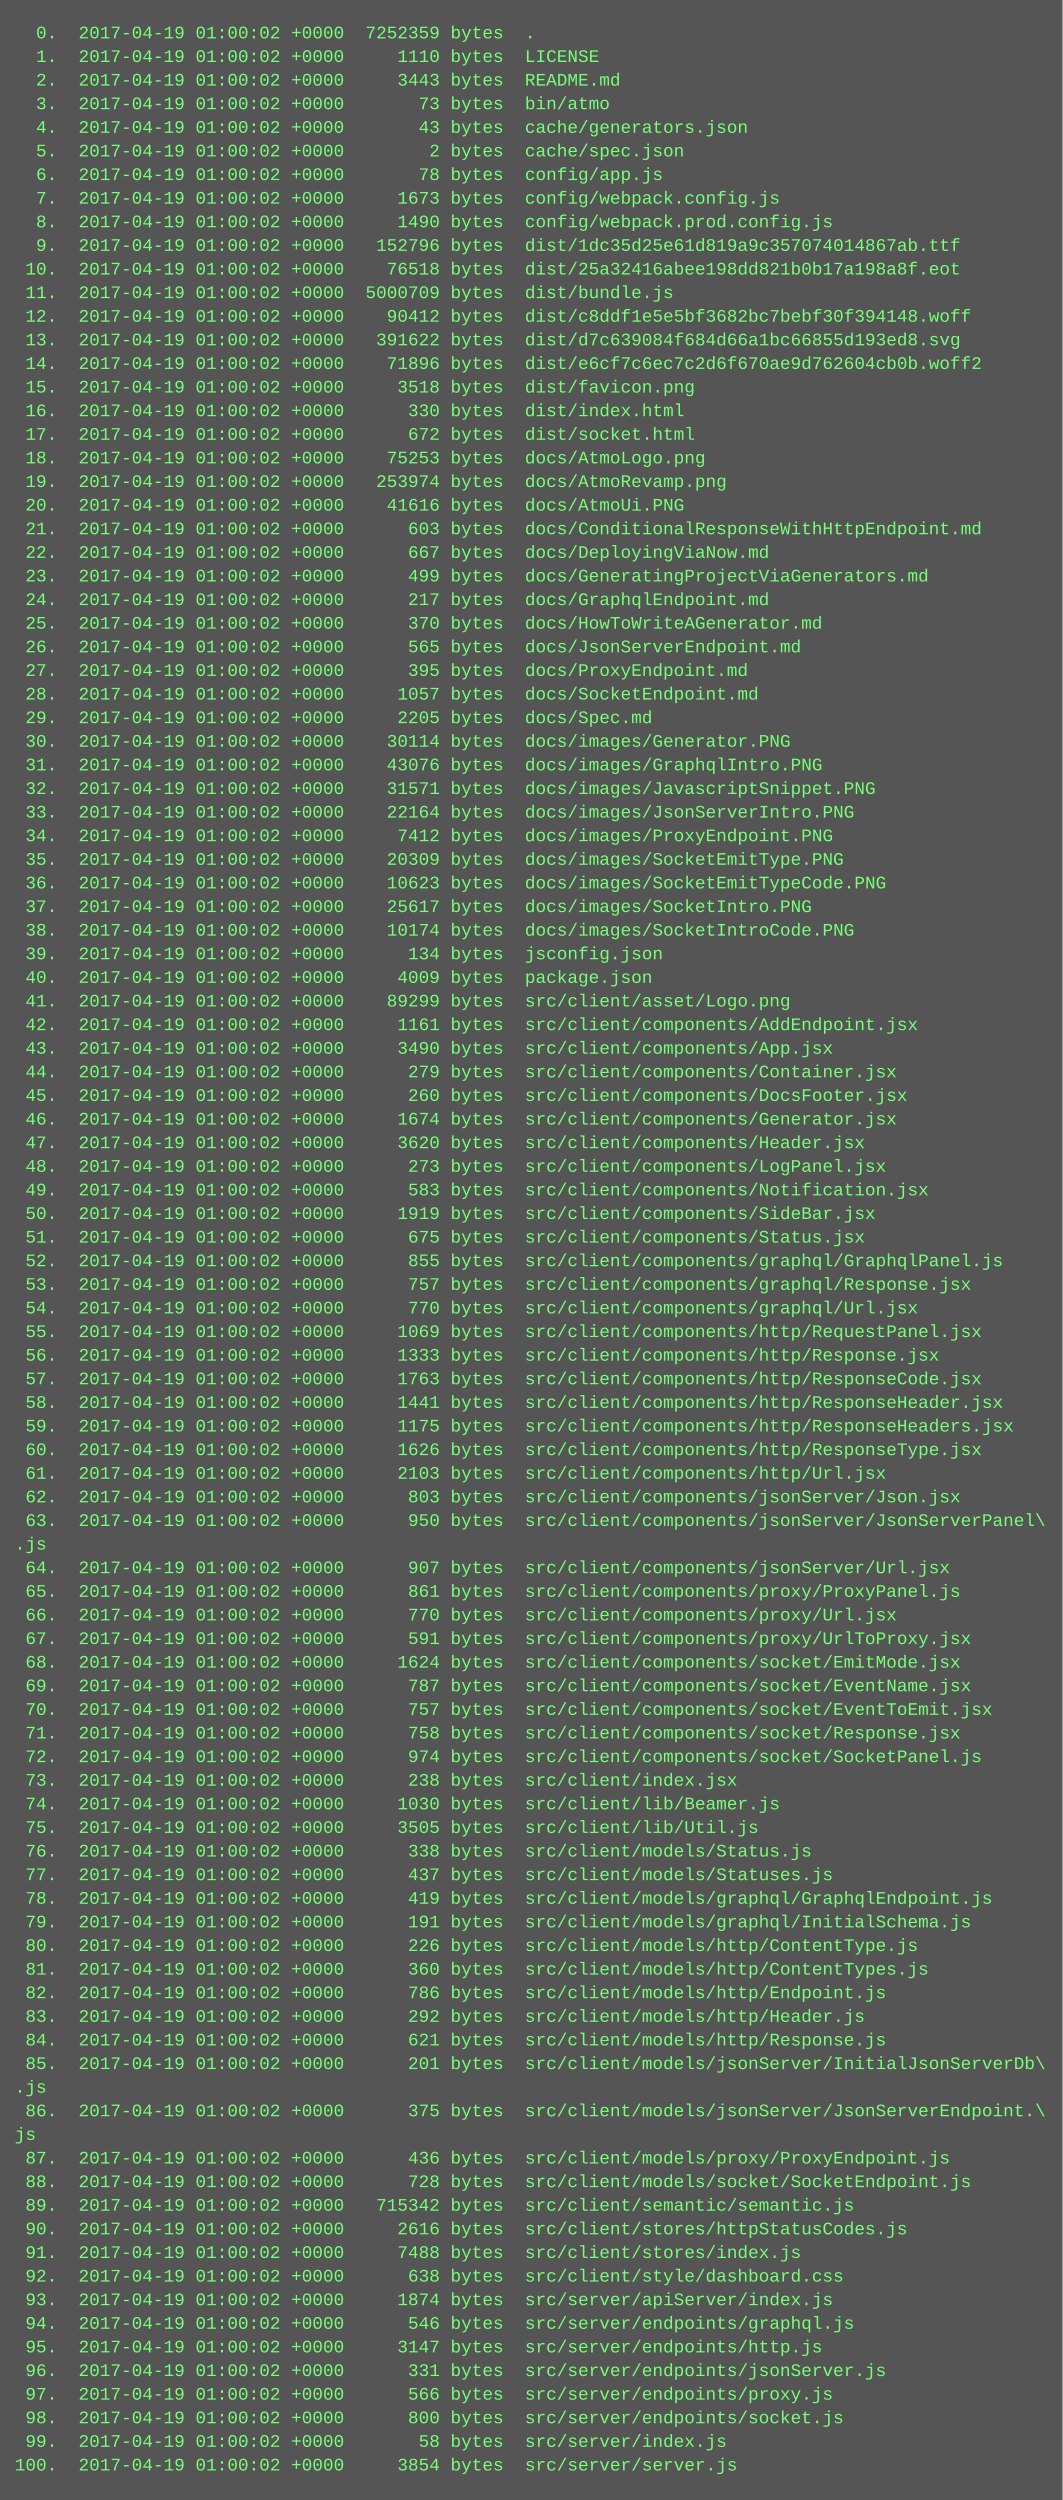
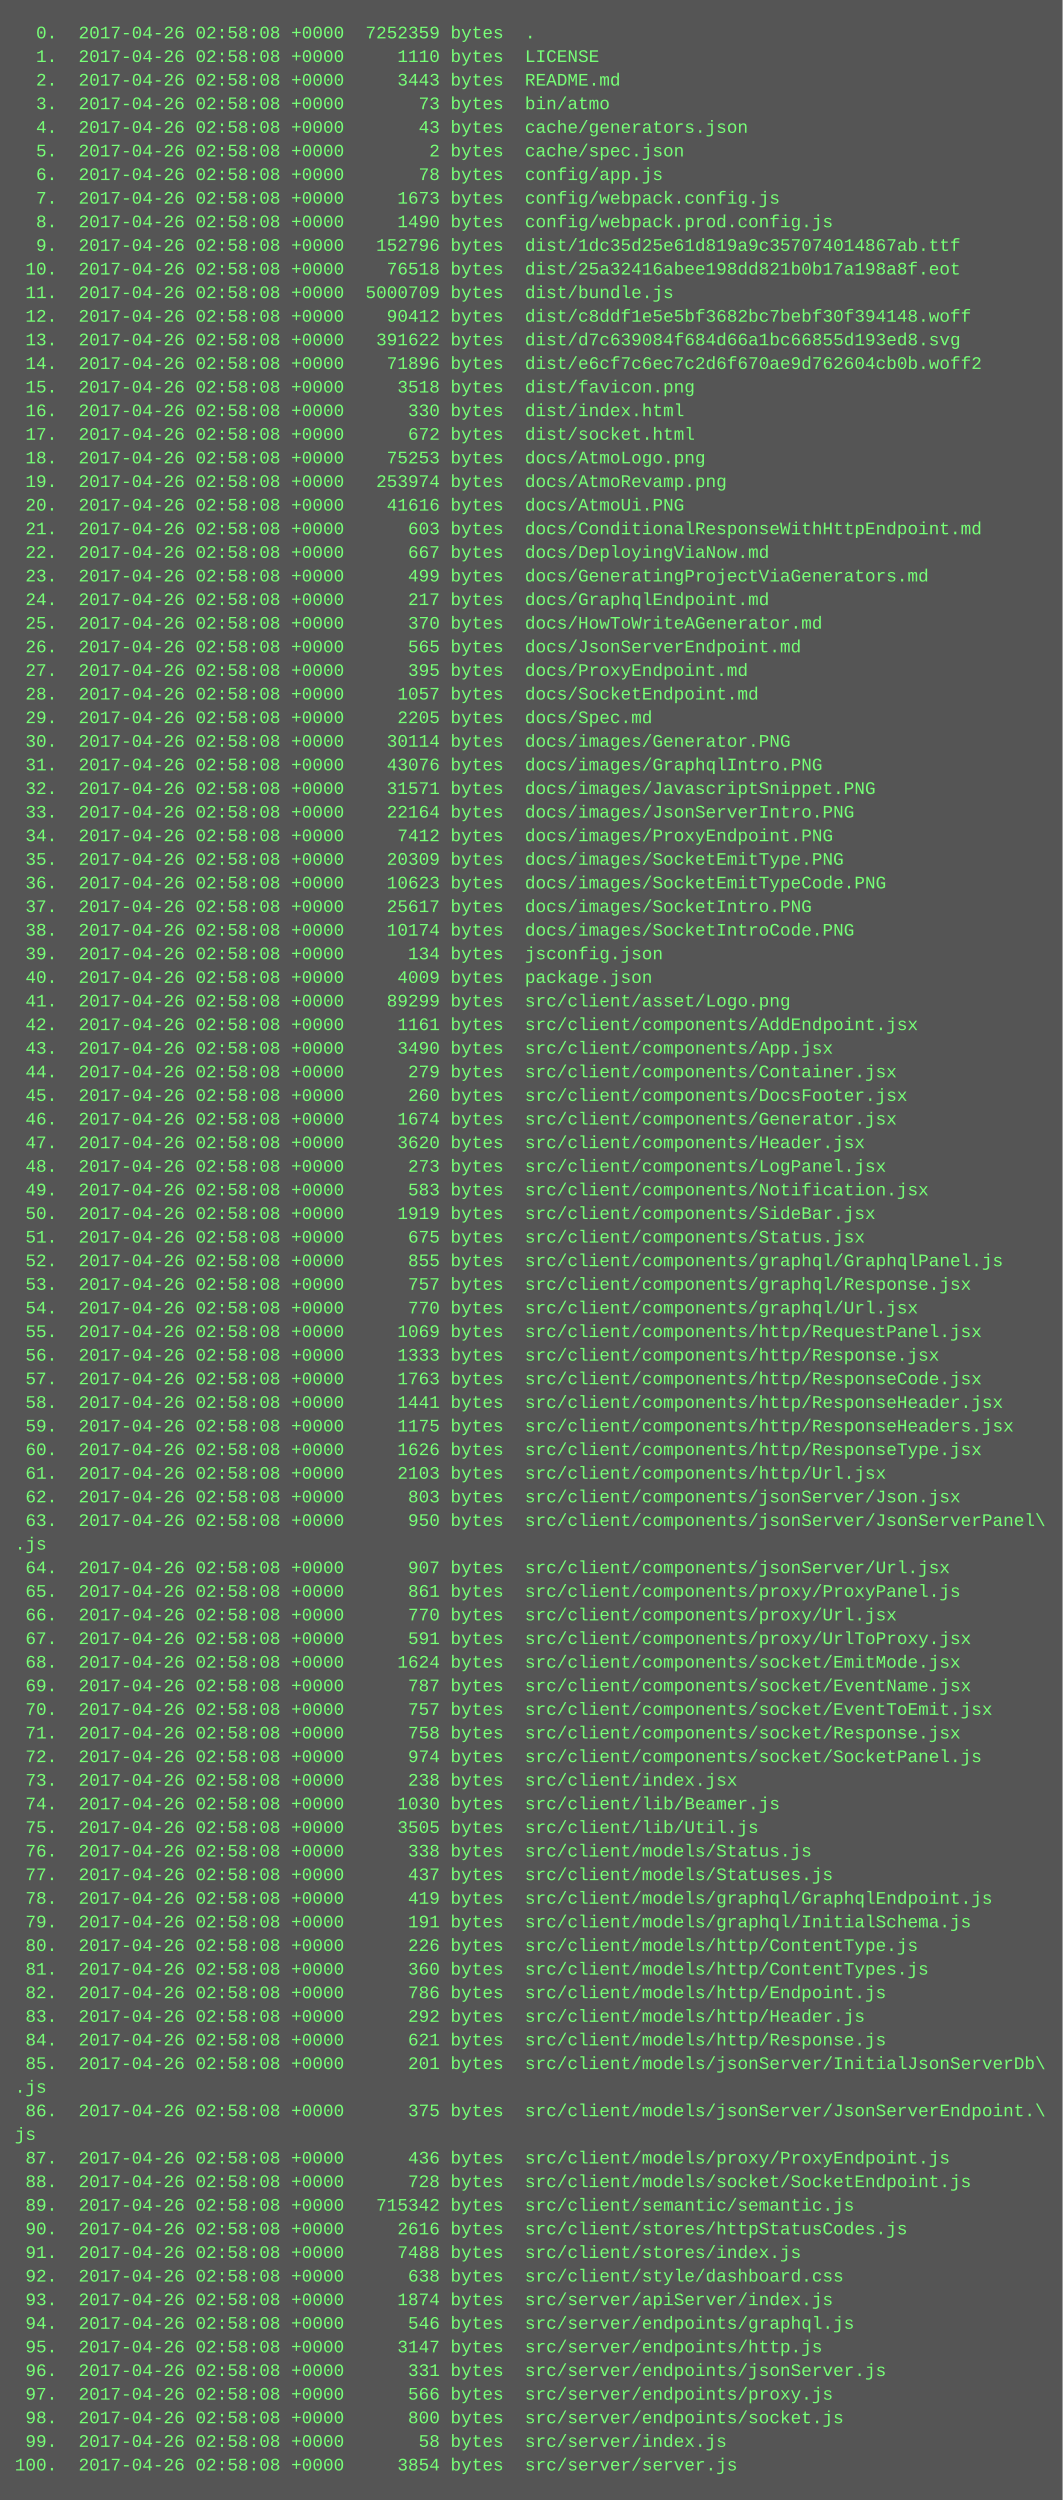
<svg xmlns="http://www.w3.org/2000/svg" height="1694" width="720">
  <rect height="1694" fill="#555" width="720" />
  <text fill="#7f7" font-family="Courier New" font-size="12" xml:space="preserve">
-     <tspan x="10" y="26">  0.  2017-04-19 01:00:02 +0000  7252359 bytes  .</tspan>
-     <tspan x="10" y="42">  1.  2017-04-19 01:00:02 +0000     1110 bytes  LICENSE</tspan>
-     <tspan x="10" y="58">  2.  2017-04-19 01:00:02 +0000     3443 bytes  README.md</tspan>
-     <tspan x="10" y="74">  3.  2017-04-19 01:00:02 +0000       73 bytes  bin/atmo</tspan>
-     <tspan x="10" y="90">  4.  2017-04-19 01:00:02 +0000       43 bytes  cache/generators.json</tspan>
-     <tspan x="10" y="106">  5.  2017-04-19 01:00:02 +0000        2 bytes  cache/spec.json</tspan>
-     <tspan x="10" y="122">  6.  2017-04-19 01:00:02 +0000       78 bytes  config/app.js</tspan>
-     <tspan x="10" y="138">  7.  2017-04-19 01:00:02 +0000     1673 bytes  config/webpack.config.js</tspan>
-     <tspan x="10" y="154">  8.  2017-04-19 01:00:02 +0000     1490 bytes  config/webpack.prod.config.js</tspan>
-     <tspan x="10" y="170">  9.  2017-04-19 01:00:02 +0000   152796 bytes  dist/1dc35d25e61d819a9c357074014867ab.ttf</tspan>
-     <tspan x="10" y="186"> 10.  2017-04-19 01:00:02 +0000    76518 bytes  dist/25a32416abee198dd821b0b17a198a8f.eot</tspan>
-     <tspan x="10" y="202"> 11.  2017-04-19 01:00:02 +0000  5000709 bytes  dist/bundle.js</tspan>
-     <tspan x="10" y="218"> 12.  2017-04-19 01:00:02 +0000    90412 bytes  dist/c8ddf1e5e5bf3682bc7bebf30f394148.woff</tspan>
-     <tspan x="10" y="234"> 13.  2017-04-19 01:00:02 +0000   391622 bytes  dist/d7c639084f684d66a1bc66855d193ed8.svg</tspan>
-     <tspan x="10" y="250"> 14.  2017-04-19 01:00:02 +0000    71896 bytes  dist/e6cf7c6ec7c2d6f670ae9d762604cb0b.woff2</tspan>
-     <tspan x="10" y="266"> 15.  2017-04-19 01:00:02 +0000     3518 bytes  dist/favicon.png</tspan>
-     <tspan x="10" y="282"> 16.  2017-04-19 01:00:02 +0000      330 bytes  dist/index.html</tspan>
-     <tspan x="10" y="298"> 17.  2017-04-19 01:00:02 +0000      672 bytes  dist/socket.html</tspan>
-     <tspan x="10" y="314"> 18.  2017-04-19 01:00:02 +0000    75253 bytes  docs/AtmoLogo.png</tspan>
-     <tspan x="10" y="330"> 19.  2017-04-19 01:00:02 +0000   253974 bytes  docs/AtmoRevamp.png</tspan>
-     <tspan x="10" y="346"> 20.  2017-04-19 01:00:02 +0000    41616 bytes  docs/AtmoUi.PNG</tspan>
-     <tspan x="10" y="362"> 21.  2017-04-19 01:00:02 +0000      603 bytes  docs/ConditionalResponseWithHttpEndpoint.md</tspan>
-     <tspan x="10" y="378"> 22.  2017-04-19 01:00:02 +0000      667 bytes  docs/DeployingViaNow.md</tspan>
-     <tspan x="10" y="394"> 23.  2017-04-19 01:00:02 +0000      499 bytes  docs/GeneratingProjectViaGenerators.md</tspan>
-     <tspan x="10" y="410"> 24.  2017-04-19 01:00:02 +0000      217 bytes  docs/GraphqlEndpoint.md</tspan>
-     <tspan x="10" y="426"> 25.  2017-04-19 01:00:02 +0000      370 bytes  docs/HowToWriteAGenerator.md</tspan>
-     <tspan x="10" y="442"> 26.  2017-04-19 01:00:02 +0000      565 bytes  docs/JsonServerEndpoint.md</tspan>
-     <tspan x="10" y="458"> 27.  2017-04-19 01:00:02 +0000      395 bytes  docs/ProxyEndpoint.md</tspan>
-     <tspan x="10" y="474"> 28.  2017-04-19 01:00:02 +0000     1057 bytes  docs/SocketEndpoint.md</tspan>
-     <tspan x="10" y="490"> 29.  2017-04-19 01:00:02 +0000     2205 bytes  docs/Spec.md</tspan>
-     <tspan x="10" y="506"> 30.  2017-04-19 01:00:02 +0000    30114 bytes  docs/images/Generator.PNG</tspan>
-     <tspan x="10" y="522"> 31.  2017-04-19 01:00:02 +0000    43076 bytes  docs/images/GraphqlIntro.PNG</tspan>
-     <tspan x="10" y="538"> 32.  2017-04-19 01:00:02 +0000    31571 bytes  docs/images/JavascriptSnippet.PNG</tspan>
-     <tspan x="10" y="554"> 33.  2017-04-19 01:00:02 +0000    22164 bytes  docs/images/JsonServerIntro.PNG</tspan>
-     <tspan x="10" y="570"> 34.  2017-04-19 01:00:02 +0000     7412 bytes  docs/images/ProxyEndpoint.PNG</tspan>
-     <tspan x="10" y="586"> 35.  2017-04-19 01:00:02 +0000    20309 bytes  docs/images/SocketEmitType.PNG</tspan>
-     <tspan x="10" y="602"> 36.  2017-04-19 01:00:02 +0000    10623 bytes  docs/images/SocketEmitTypeCode.PNG</tspan>
-     <tspan x="10" y="618"> 37.  2017-04-19 01:00:02 +0000    25617 bytes  docs/images/SocketIntro.PNG</tspan>
-     <tspan x="10" y="634"> 38.  2017-04-19 01:00:02 +0000    10174 bytes  docs/images/SocketIntroCode.PNG</tspan>
-     <tspan x="10" y="650"> 39.  2017-04-19 01:00:02 +0000      134 bytes  jsconfig.json</tspan>
-     <tspan x="10" y="666"> 40.  2017-04-19 01:00:02 +0000     4009 bytes  package.json</tspan>
-     <tspan x="10" y="682"> 41.  2017-04-19 01:00:02 +0000    89299 bytes  src/client/asset/Logo.png</tspan>
-     <tspan x="10" y="698"> 42.  2017-04-19 01:00:02 +0000     1161 bytes  src/client/components/AddEndpoint.jsx</tspan>
-     <tspan x="10" y="714"> 43.  2017-04-19 01:00:02 +0000     3490 bytes  src/client/components/App.jsx</tspan>
-     <tspan x="10" y="730"> 44.  2017-04-19 01:00:02 +0000      279 bytes  src/client/components/Container.jsx</tspan>
-     <tspan x="10" y="746"> 45.  2017-04-19 01:00:02 +0000      260 bytes  src/client/components/DocsFooter.jsx</tspan>
-     <tspan x="10" y="762"> 46.  2017-04-19 01:00:02 +0000     1674 bytes  src/client/components/Generator.jsx</tspan>
-     <tspan x="10" y="778"> 47.  2017-04-19 01:00:02 +0000     3620 bytes  src/client/components/Header.jsx</tspan>
-     <tspan x="10" y="794"> 48.  2017-04-19 01:00:02 +0000      273 bytes  src/client/components/LogPanel.jsx</tspan>
-     <tspan x="10" y="810"> 49.  2017-04-19 01:00:02 +0000      583 bytes  src/client/components/Notification.jsx</tspan>
-     <tspan x="10" y="826"> 50.  2017-04-19 01:00:02 +0000     1919 bytes  src/client/components/SideBar.jsx</tspan>
-     <tspan x="10" y="842"> 51.  2017-04-19 01:00:02 +0000      675 bytes  src/client/components/Status.jsx</tspan>
-     <tspan x="10" y="858"> 52.  2017-04-19 01:00:02 +0000      855 bytes  src/client/components/graphql/GraphqlPanel.js</tspan>
-     <tspan x="10" y="874"> 53.  2017-04-19 01:00:02 +0000      757 bytes  src/client/components/graphql/Response.jsx</tspan>
-     <tspan x="10" y="890"> 54.  2017-04-19 01:00:02 +0000      770 bytes  src/client/components/graphql/Url.jsx</tspan>
-     <tspan x="10" y="906"> 55.  2017-04-19 01:00:02 +0000     1069 bytes  src/client/components/http/RequestPanel.jsx</tspan>
-     <tspan x="10" y="922"> 56.  2017-04-19 01:00:02 +0000     1333 bytes  src/client/components/http/Response.jsx</tspan>
-     <tspan x="10" y="938"> 57.  2017-04-19 01:00:02 +0000     1763 bytes  src/client/components/http/ResponseCode.jsx</tspan>
-     <tspan x="10" y="954"> 58.  2017-04-19 01:00:02 +0000     1441 bytes  src/client/components/http/ResponseHeader.jsx</tspan>
-     <tspan x="10" y="970"> 59.  2017-04-19 01:00:02 +0000     1175 bytes  src/client/components/http/ResponseHeaders.jsx</tspan>
-     <tspan x="10" y="986"> 60.  2017-04-19 01:00:02 +0000     1626 bytes  src/client/components/http/ResponseType.jsx</tspan>
-     <tspan x="10" y="1002"> 61.  2017-04-19 01:00:02 +0000     2103 bytes  src/client/components/http/Url.jsx</tspan>
-     <tspan x="10" y="1018"> 62.  2017-04-19 01:00:02 +0000      803 bytes  src/client/components/jsonServer/Json.jsx</tspan>
-     <tspan x="10" y="1034"> 63.  2017-04-19 01:00:02 +0000      950 bytes  src/client/components/jsonServer/JsonServerPanel\</tspan>
+     <tspan x="10" y="26">  0.  2017-04-26 02:58:08 +0000  7252359 bytes  .</tspan>
+     <tspan x="10" y="42">  1.  2017-04-26 02:58:08 +0000     1110 bytes  LICENSE</tspan>
+     <tspan x="10" y="58">  2.  2017-04-26 02:58:08 +0000     3443 bytes  README.md</tspan>
+     <tspan x="10" y="74">  3.  2017-04-26 02:58:08 +0000       73 bytes  bin/atmo</tspan>
+     <tspan x="10" y="90">  4.  2017-04-26 02:58:08 +0000       43 bytes  cache/generators.json</tspan>
+     <tspan x="10" y="106">  5.  2017-04-26 02:58:08 +0000        2 bytes  cache/spec.json</tspan>
+     <tspan x="10" y="122">  6.  2017-04-26 02:58:08 +0000       78 bytes  config/app.js</tspan>
+     <tspan x="10" y="138">  7.  2017-04-26 02:58:08 +0000     1673 bytes  config/webpack.config.js</tspan>
+     <tspan x="10" y="154">  8.  2017-04-26 02:58:08 +0000     1490 bytes  config/webpack.prod.config.js</tspan>
+     <tspan x="10" y="170">  9.  2017-04-26 02:58:08 +0000   152796 bytes  dist/1dc35d25e61d819a9c357074014867ab.ttf</tspan>
+     <tspan x="10" y="186"> 10.  2017-04-26 02:58:08 +0000    76518 bytes  dist/25a32416abee198dd821b0b17a198a8f.eot</tspan>
+     <tspan x="10" y="202"> 11.  2017-04-26 02:58:08 +0000  5000709 bytes  dist/bundle.js</tspan>
+     <tspan x="10" y="218"> 12.  2017-04-26 02:58:08 +0000    90412 bytes  dist/c8ddf1e5e5bf3682bc7bebf30f394148.woff</tspan>
+     <tspan x="10" y="234"> 13.  2017-04-26 02:58:08 +0000   391622 bytes  dist/d7c639084f684d66a1bc66855d193ed8.svg</tspan>
+     <tspan x="10" y="250"> 14.  2017-04-26 02:58:08 +0000    71896 bytes  dist/e6cf7c6ec7c2d6f670ae9d762604cb0b.woff2</tspan>
+     <tspan x="10" y="266"> 15.  2017-04-26 02:58:08 +0000     3518 bytes  dist/favicon.png</tspan>
+     <tspan x="10" y="282"> 16.  2017-04-26 02:58:08 +0000      330 bytes  dist/index.html</tspan>
+     <tspan x="10" y="298"> 17.  2017-04-26 02:58:08 +0000      672 bytes  dist/socket.html</tspan>
+     <tspan x="10" y="314"> 18.  2017-04-26 02:58:08 +0000    75253 bytes  docs/AtmoLogo.png</tspan>
+     <tspan x="10" y="330"> 19.  2017-04-26 02:58:08 +0000   253974 bytes  docs/AtmoRevamp.png</tspan>
+     <tspan x="10" y="346"> 20.  2017-04-26 02:58:08 +0000    41616 bytes  docs/AtmoUi.PNG</tspan>
+     <tspan x="10" y="362"> 21.  2017-04-26 02:58:08 +0000      603 bytes  docs/ConditionalResponseWithHttpEndpoint.md</tspan>
+     <tspan x="10" y="378"> 22.  2017-04-26 02:58:08 +0000      667 bytes  docs/DeployingViaNow.md</tspan>
+     <tspan x="10" y="394"> 23.  2017-04-26 02:58:08 +0000      499 bytes  docs/GeneratingProjectViaGenerators.md</tspan>
+     <tspan x="10" y="410"> 24.  2017-04-26 02:58:08 +0000      217 bytes  docs/GraphqlEndpoint.md</tspan>
+     <tspan x="10" y="426"> 25.  2017-04-26 02:58:08 +0000      370 bytes  docs/HowToWriteAGenerator.md</tspan>
+     <tspan x="10" y="442"> 26.  2017-04-26 02:58:08 +0000      565 bytes  docs/JsonServerEndpoint.md</tspan>
+     <tspan x="10" y="458"> 27.  2017-04-26 02:58:08 +0000      395 bytes  docs/ProxyEndpoint.md</tspan>
+     <tspan x="10" y="474"> 28.  2017-04-26 02:58:08 +0000     1057 bytes  docs/SocketEndpoint.md</tspan>
+     <tspan x="10" y="490"> 29.  2017-04-26 02:58:08 +0000     2205 bytes  docs/Spec.md</tspan>
+     <tspan x="10" y="506"> 30.  2017-04-26 02:58:08 +0000    30114 bytes  docs/images/Generator.PNG</tspan>
+     <tspan x="10" y="522"> 31.  2017-04-26 02:58:08 +0000    43076 bytes  docs/images/GraphqlIntro.PNG</tspan>
+     <tspan x="10" y="538"> 32.  2017-04-26 02:58:08 +0000    31571 bytes  docs/images/JavascriptSnippet.PNG</tspan>
+     <tspan x="10" y="554"> 33.  2017-04-26 02:58:08 +0000    22164 bytes  docs/images/JsonServerIntro.PNG</tspan>
+     <tspan x="10" y="570"> 34.  2017-04-26 02:58:08 +0000     7412 bytes  docs/images/ProxyEndpoint.PNG</tspan>
+     <tspan x="10" y="586"> 35.  2017-04-26 02:58:08 +0000    20309 bytes  docs/images/SocketEmitType.PNG</tspan>
+     <tspan x="10" y="602"> 36.  2017-04-26 02:58:08 +0000    10623 bytes  docs/images/SocketEmitTypeCode.PNG</tspan>
+     <tspan x="10" y="618"> 37.  2017-04-26 02:58:08 +0000    25617 bytes  docs/images/SocketIntro.PNG</tspan>
+     <tspan x="10" y="634"> 38.  2017-04-26 02:58:08 +0000    10174 bytes  docs/images/SocketIntroCode.PNG</tspan>
+     <tspan x="10" y="650"> 39.  2017-04-26 02:58:08 +0000      134 bytes  jsconfig.json</tspan>
+     <tspan x="10" y="666"> 40.  2017-04-26 02:58:08 +0000     4009 bytes  package.json</tspan>
+     <tspan x="10" y="682"> 41.  2017-04-26 02:58:08 +0000    89299 bytes  src/client/asset/Logo.png</tspan>
+     <tspan x="10" y="698"> 42.  2017-04-26 02:58:08 +0000     1161 bytes  src/client/components/AddEndpoint.jsx</tspan>
+     <tspan x="10" y="714"> 43.  2017-04-26 02:58:08 +0000     3490 bytes  src/client/components/App.jsx</tspan>
+     <tspan x="10" y="730"> 44.  2017-04-26 02:58:08 +0000      279 bytes  src/client/components/Container.jsx</tspan>
+     <tspan x="10" y="746"> 45.  2017-04-26 02:58:08 +0000      260 bytes  src/client/components/DocsFooter.jsx</tspan>
+     <tspan x="10" y="762"> 46.  2017-04-26 02:58:08 +0000     1674 bytes  src/client/components/Generator.jsx</tspan>
+     <tspan x="10" y="778"> 47.  2017-04-26 02:58:08 +0000     3620 bytes  src/client/components/Header.jsx</tspan>
+     <tspan x="10" y="794"> 48.  2017-04-26 02:58:08 +0000      273 bytes  src/client/components/LogPanel.jsx</tspan>
+     <tspan x="10" y="810"> 49.  2017-04-26 02:58:08 +0000      583 bytes  src/client/components/Notification.jsx</tspan>
+     <tspan x="10" y="826"> 50.  2017-04-26 02:58:08 +0000     1919 bytes  src/client/components/SideBar.jsx</tspan>
+     <tspan x="10" y="842"> 51.  2017-04-26 02:58:08 +0000      675 bytes  src/client/components/Status.jsx</tspan>
+     <tspan x="10" y="858"> 52.  2017-04-26 02:58:08 +0000      855 bytes  src/client/components/graphql/GraphqlPanel.js</tspan>
+     <tspan x="10" y="874"> 53.  2017-04-26 02:58:08 +0000      757 bytes  src/client/components/graphql/Response.jsx</tspan>
+     <tspan x="10" y="890"> 54.  2017-04-26 02:58:08 +0000      770 bytes  src/client/components/graphql/Url.jsx</tspan>
+     <tspan x="10" y="906"> 55.  2017-04-26 02:58:08 +0000     1069 bytes  src/client/components/http/RequestPanel.jsx</tspan>
+     <tspan x="10" y="922"> 56.  2017-04-26 02:58:08 +0000     1333 bytes  src/client/components/http/Response.jsx</tspan>
+     <tspan x="10" y="938"> 57.  2017-04-26 02:58:08 +0000     1763 bytes  src/client/components/http/ResponseCode.jsx</tspan>
+     <tspan x="10" y="954"> 58.  2017-04-26 02:58:08 +0000     1441 bytes  src/client/components/http/ResponseHeader.jsx</tspan>
+     <tspan x="10" y="970"> 59.  2017-04-26 02:58:08 +0000     1175 bytes  src/client/components/http/ResponseHeaders.jsx</tspan>
+     <tspan x="10" y="986"> 60.  2017-04-26 02:58:08 +0000     1626 bytes  src/client/components/http/ResponseType.jsx</tspan>
+     <tspan x="10" y="1002"> 61.  2017-04-26 02:58:08 +0000     2103 bytes  src/client/components/http/Url.jsx</tspan>
+     <tspan x="10" y="1018"> 62.  2017-04-26 02:58:08 +0000      803 bytes  src/client/components/jsonServer/Json.jsx</tspan>
+     <tspan x="10" y="1034"> 63.  2017-04-26 02:58:08 +0000      950 bytes  src/client/components/jsonServer/JsonServerPanel\</tspan>
    <tspan x="10" y="1050">.js</tspan>
-     <tspan x="10" y="1066"> 64.  2017-04-19 01:00:02 +0000      907 bytes  src/client/components/jsonServer/Url.jsx</tspan>
-     <tspan x="10" y="1082"> 65.  2017-04-19 01:00:02 +0000      861 bytes  src/client/components/proxy/ProxyPanel.js</tspan>
-     <tspan x="10" y="1098"> 66.  2017-04-19 01:00:02 +0000      770 bytes  src/client/components/proxy/Url.jsx</tspan>
-     <tspan x="10" y="1114"> 67.  2017-04-19 01:00:02 +0000      591 bytes  src/client/components/proxy/UrlToProxy.jsx</tspan>
-     <tspan x="10" y="1130"> 68.  2017-04-19 01:00:02 +0000     1624 bytes  src/client/components/socket/EmitMode.jsx</tspan>
-     <tspan x="10" y="1146"> 69.  2017-04-19 01:00:02 +0000      787 bytes  src/client/components/socket/EventName.jsx</tspan>
-     <tspan x="10" y="1162"> 70.  2017-04-19 01:00:02 +0000      757 bytes  src/client/components/socket/EventToEmit.jsx</tspan>
-     <tspan x="10" y="1178"> 71.  2017-04-19 01:00:02 +0000      758 bytes  src/client/components/socket/Response.jsx</tspan>
-     <tspan x="10" y="1194"> 72.  2017-04-19 01:00:02 +0000      974 bytes  src/client/components/socket/SocketPanel.js</tspan>
-     <tspan x="10" y="1210"> 73.  2017-04-19 01:00:02 +0000      238 bytes  src/client/index.jsx</tspan>
-     <tspan x="10" y="1226"> 74.  2017-04-19 01:00:02 +0000     1030 bytes  src/client/lib/Beamer.js</tspan>
-     <tspan x="10" y="1242"> 75.  2017-04-19 01:00:02 +0000     3505 bytes  src/client/lib/Util.js</tspan>
-     <tspan x="10" y="1258"> 76.  2017-04-19 01:00:02 +0000      338 bytes  src/client/models/Status.js</tspan>
-     <tspan x="10" y="1274"> 77.  2017-04-19 01:00:02 +0000      437 bytes  src/client/models/Statuses.js</tspan>
-     <tspan x="10" y="1290"> 78.  2017-04-19 01:00:02 +0000      419 bytes  src/client/models/graphql/GraphqlEndpoint.js</tspan>
-     <tspan x="10" y="1306"> 79.  2017-04-19 01:00:02 +0000      191 bytes  src/client/models/graphql/InitialSchema.js</tspan>
-     <tspan x="10" y="1322"> 80.  2017-04-19 01:00:02 +0000      226 bytes  src/client/models/http/ContentType.js</tspan>
-     <tspan x="10" y="1338"> 81.  2017-04-19 01:00:02 +0000      360 bytes  src/client/models/http/ContentTypes.js</tspan>
-     <tspan x="10" y="1354"> 82.  2017-04-19 01:00:02 +0000      786 bytes  src/client/models/http/Endpoint.js</tspan>
-     <tspan x="10" y="1370"> 83.  2017-04-19 01:00:02 +0000      292 bytes  src/client/models/http/Header.js</tspan>
-     <tspan x="10" y="1386"> 84.  2017-04-19 01:00:02 +0000      621 bytes  src/client/models/http/Response.js</tspan>
-     <tspan x="10" y="1402"> 85.  2017-04-19 01:00:02 +0000      201 bytes  src/client/models/jsonServer/InitialJsonServerDb\</tspan>
+     <tspan x="10" y="1066"> 64.  2017-04-26 02:58:08 +0000      907 bytes  src/client/components/jsonServer/Url.jsx</tspan>
+     <tspan x="10" y="1082"> 65.  2017-04-26 02:58:08 +0000      861 bytes  src/client/components/proxy/ProxyPanel.js</tspan>
+     <tspan x="10" y="1098"> 66.  2017-04-26 02:58:08 +0000      770 bytes  src/client/components/proxy/Url.jsx</tspan>
+     <tspan x="10" y="1114"> 67.  2017-04-26 02:58:08 +0000      591 bytes  src/client/components/proxy/UrlToProxy.jsx</tspan>
+     <tspan x="10" y="1130"> 68.  2017-04-26 02:58:08 +0000     1624 bytes  src/client/components/socket/EmitMode.jsx</tspan>
+     <tspan x="10" y="1146"> 69.  2017-04-26 02:58:08 +0000      787 bytes  src/client/components/socket/EventName.jsx</tspan>
+     <tspan x="10" y="1162"> 70.  2017-04-26 02:58:08 +0000      757 bytes  src/client/components/socket/EventToEmit.jsx</tspan>
+     <tspan x="10" y="1178"> 71.  2017-04-26 02:58:08 +0000      758 bytes  src/client/components/socket/Response.jsx</tspan>
+     <tspan x="10" y="1194"> 72.  2017-04-26 02:58:08 +0000      974 bytes  src/client/components/socket/SocketPanel.js</tspan>
+     <tspan x="10" y="1210"> 73.  2017-04-26 02:58:08 +0000      238 bytes  src/client/index.jsx</tspan>
+     <tspan x="10" y="1226"> 74.  2017-04-26 02:58:08 +0000     1030 bytes  src/client/lib/Beamer.js</tspan>
+     <tspan x="10" y="1242"> 75.  2017-04-26 02:58:08 +0000     3505 bytes  src/client/lib/Util.js</tspan>
+     <tspan x="10" y="1258"> 76.  2017-04-26 02:58:08 +0000      338 bytes  src/client/models/Status.js</tspan>
+     <tspan x="10" y="1274"> 77.  2017-04-26 02:58:08 +0000      437 bytes  src/client/models/Statuses.js</tspan>
+     <tspan x="10" y="1290"> 78.  2017-04-26 02:58:08 +0000      419 bytes  src/client/models/graphql/GraphqlEndpoint.js</tspan>
+     <tspan x="10" y="1306"> 79.  2017-04-26 02:58:08 +0000      191 bytes  src/client/models/graphql/InitialSchema.js</tspan>
+     <tspan x="10" y="1322"> 80.  2017-04-26 02:58:08 +0000      226 bytes  src/client/models/http/ContentType.js</tspan>
+     <tspan x="10" y="1338"> 81.  2017-04-26 02:58:08 +0000      360 bytes  src/client/models/http/ContentTypes.js</tspan>
+     <tspan x="10" y="1354"> 82.  2017-04-26 02:58:08 +0000      786 bytes  src/client/models/http/Endpoint.js</tspan>
+     <tspan x="10" y="1370"> 83.  2017-04-26 02:58:08 +0000      292 bytes  src/client/models/http/Header.js</tspan>
+     <tspan x="10" y="1386"> 84.  2017-04-26 02:58:08 +0000      621 bytes  src/client/models/http/Response.js</tspan>
+     <tspan x="10" y="1402"> 85.  2017-04-26 02:58:08 +0000      201 bytes  src/client/models/jsonServer/InitialJsonServerDb\</tspan>
    <tspan x="10" y="1418">.js</tspan>
-     <tspan x="10" y="1434"> 86.  2017-04-19 01:00:02 +0000      375 bytes  src/client/models/jsonServer/JsonServerEndpoint.\</tspan>
+     <tspan x="10" y="1434"> 86.  2017-04-26 02:58:08 +0000      375 bytes  src/client/models/jsonServer/JsonServerEndpoint.\</tspan>
    <tspan x="10" y="1450">js</tspan>
-     <tspan x="10" y="1466"> 87.  2017-04-19 01:00:02 +0000      436 bytes  src/client/models/proxy/ProxyEndpoint.js</tspan>
-     <tspan x="10" y="1482"> 88.  2017-04-19 01:00:02 +0000      728 bytes  src/client/models/socket/SocketEndpoint.js</tspan>
-     <tspan x="10" y="1498"> 89.  2017-04-19 01:00:02 +0000   715342 bytes  src/client/semantic/semantic.js</tspan>
-     <tspan x="10" y="1514"> 90.  2017-04-19 01:00:02 +0000     2616 bytes  src/client/stores/httpStatusCodes.js</tspan>
-     <tspan x="10" y="1530"> 91.  2017-04-19 01:00:02 +0000     7488 bytes  src/client/stores/index.js</tspan>
-     <tspan x="10" y="1546"> 92.  2017-04-19 01:00:02 +0000      638 bytes  src/client/style/dashboard.css</tspan>
-     <tspan x="10" y="1562"> 93.  2017-04-19 01:00:02 +0000     1874 bytes  src/server/apiServer/index.js</tspan>
-     <tspan x="10" y="1578"> 94.  2017-04-19 01:00:02 +0000      546 bytes  src/server/endpoints/graphql.js</tspan>
-     <tspan x="10" y="1594"> 95.  2017-04-19 01:00:02 +0000     3147 bytes  src/server/endpoints/http.js</tspan>
-     <tspan x="10" y="1610"> 96.  2017-04-19 01:00:02 +0000      331 bytes  src/server/endpoints/jsonServer.js</tspan>
-     <tspan x="10" y="1626"> 97.  2017-04-19 01:00:02 +0000      566 bytes  src/server/endpoints/proxy.js</tspan>
-     <tspan x="10" y="1642"> 98.  2017-04-19 01:00:02 +0000      800 bytes  src/server/endpoints/socket.js</tspan>
-     <tspan x="10" y="1658"> 99.  2017-04-19 01:00:02 +0000       58 bytes  src/server/index.js</tspan>
-     <tspan x="10" y="1674">100.  2017-04-19 01:00:02 +0000     3854 bytes  src/server/server.js</tspan>
+     <tspan x="10" y="1466"> 87.  2017-04-26 02:58:08 +0000      436 bytes  src/client/models/proxy/ProxyEndpoint.js</tspan>
+     <tspan x="10" y="1482"> 88.  2017-04-26 02:58:08 +0000      728 bytes  src/client/models/socket/SocketEndpoint.js</tspan>
+     <tspan x="10" y="1498"> 89.  2017-04-26 02:58:08 +0000   715342 bytes  src/client/semantic/semantic.js</tspan>
+     <tspan x="10" y="1514"> 90.  2017-04-26 02:58:08 +0000     2616 bytes  src/client/stores/httpStatusCodes.js</tspan>
+     <tspan x="10" y="1530"> 91.  2017-04-26 02:58:08 +0000     7488 bytes  src/client/stores/index.js</tspan>
+     <tspan x="10" y="1546"> 92.  2017-04-26 02:58:08 +0000      638 bytes  src/client/style/dashboard.css</tspan>
+     <tspan x="10" y="1562"> 93.  2017-04-26 02:58:08 +0000     1874 bytes  src/server/apiServer/index.js</tspan>
+     <tspan x="10" y="1578"> 94.  2017-04-26 02:58:08 +0000      546 bytes  src/server/endpoints/graphql.js</tspan>
+     <tspan x="10" y="1594"> 95.  2017-04-26 02:58:08 +0000     3147 bytes  src/server/endpoints/http.js</tspan>
+     <tspan x="10" y="1610"> 96.  2017-04-26 02:58:08 +0000      331 bytes  src/server/endpoints/jsonServer.js</tspan>
+     <tspan x="10" y="1626"> 97.  2017-04-26 02:58:08 +0000      566 bytes  src/server/endpoints/proxy.js</tspan>
+     <tspan x="10" y="1642"> 98.  2017-04-26 02:58:08 +0000      800 bytes  src/server/endpoints/socket.js</tspan>
+     <tspan x="10" y="1658"> 99.  2017-04-26 02:58:08 +0000       58 bytes  src/server/index.js</tspan>
+     <tspan x="10" y="1674">100.  2017-04-26 02:58:08 +0000     3854 bytes  src/server/server.js</tspan>
  </text>
</svg>
